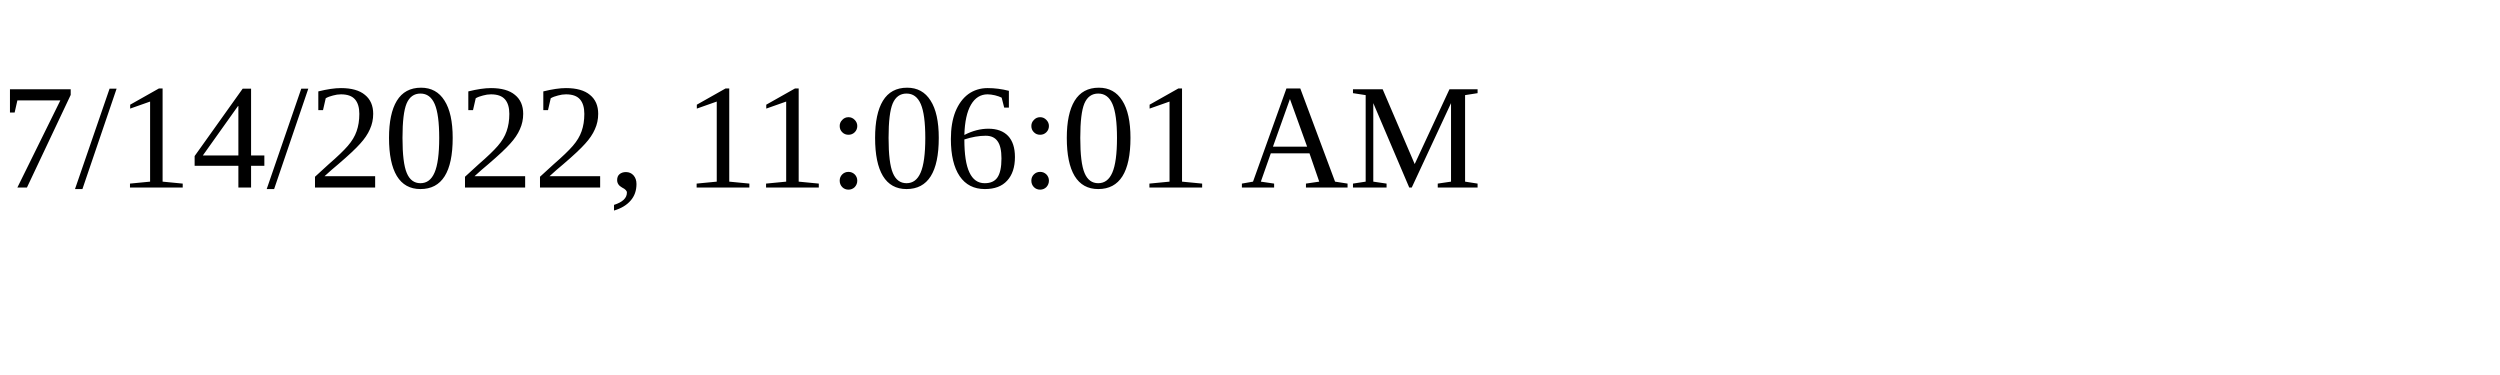
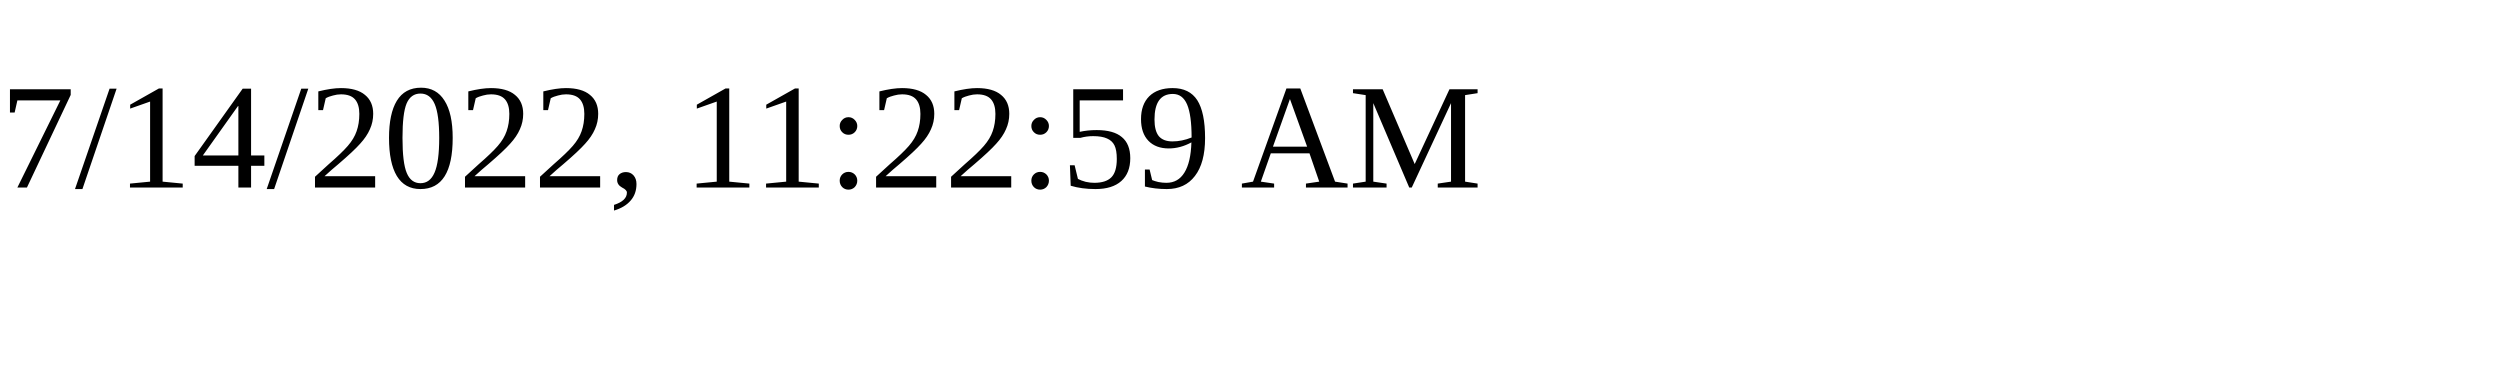
<svg xmlns="http://www.w3.org/2000/svg" height="30" width="200">
-   <text x="0" y="15">7/14/2022, 11:06:01 AM</text>
+   <text x="0" y="15">7/14/2022, 11:22:59 AM</text>
</svg>
